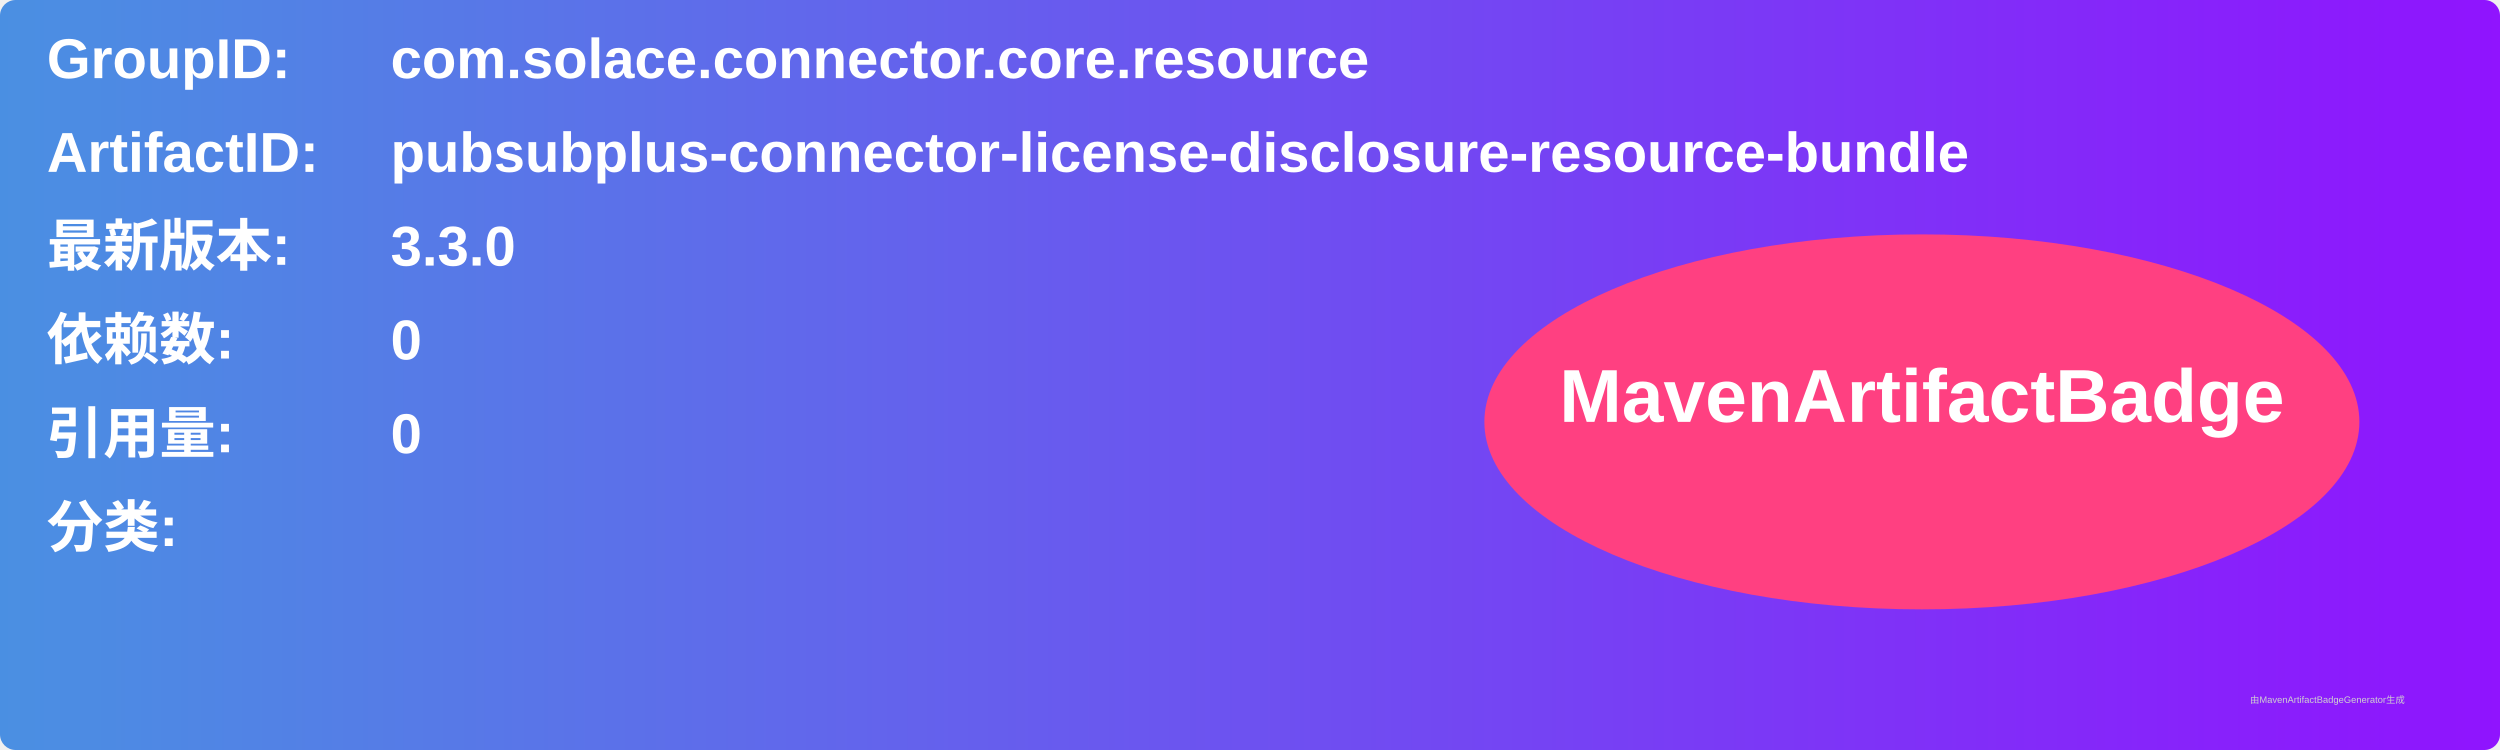
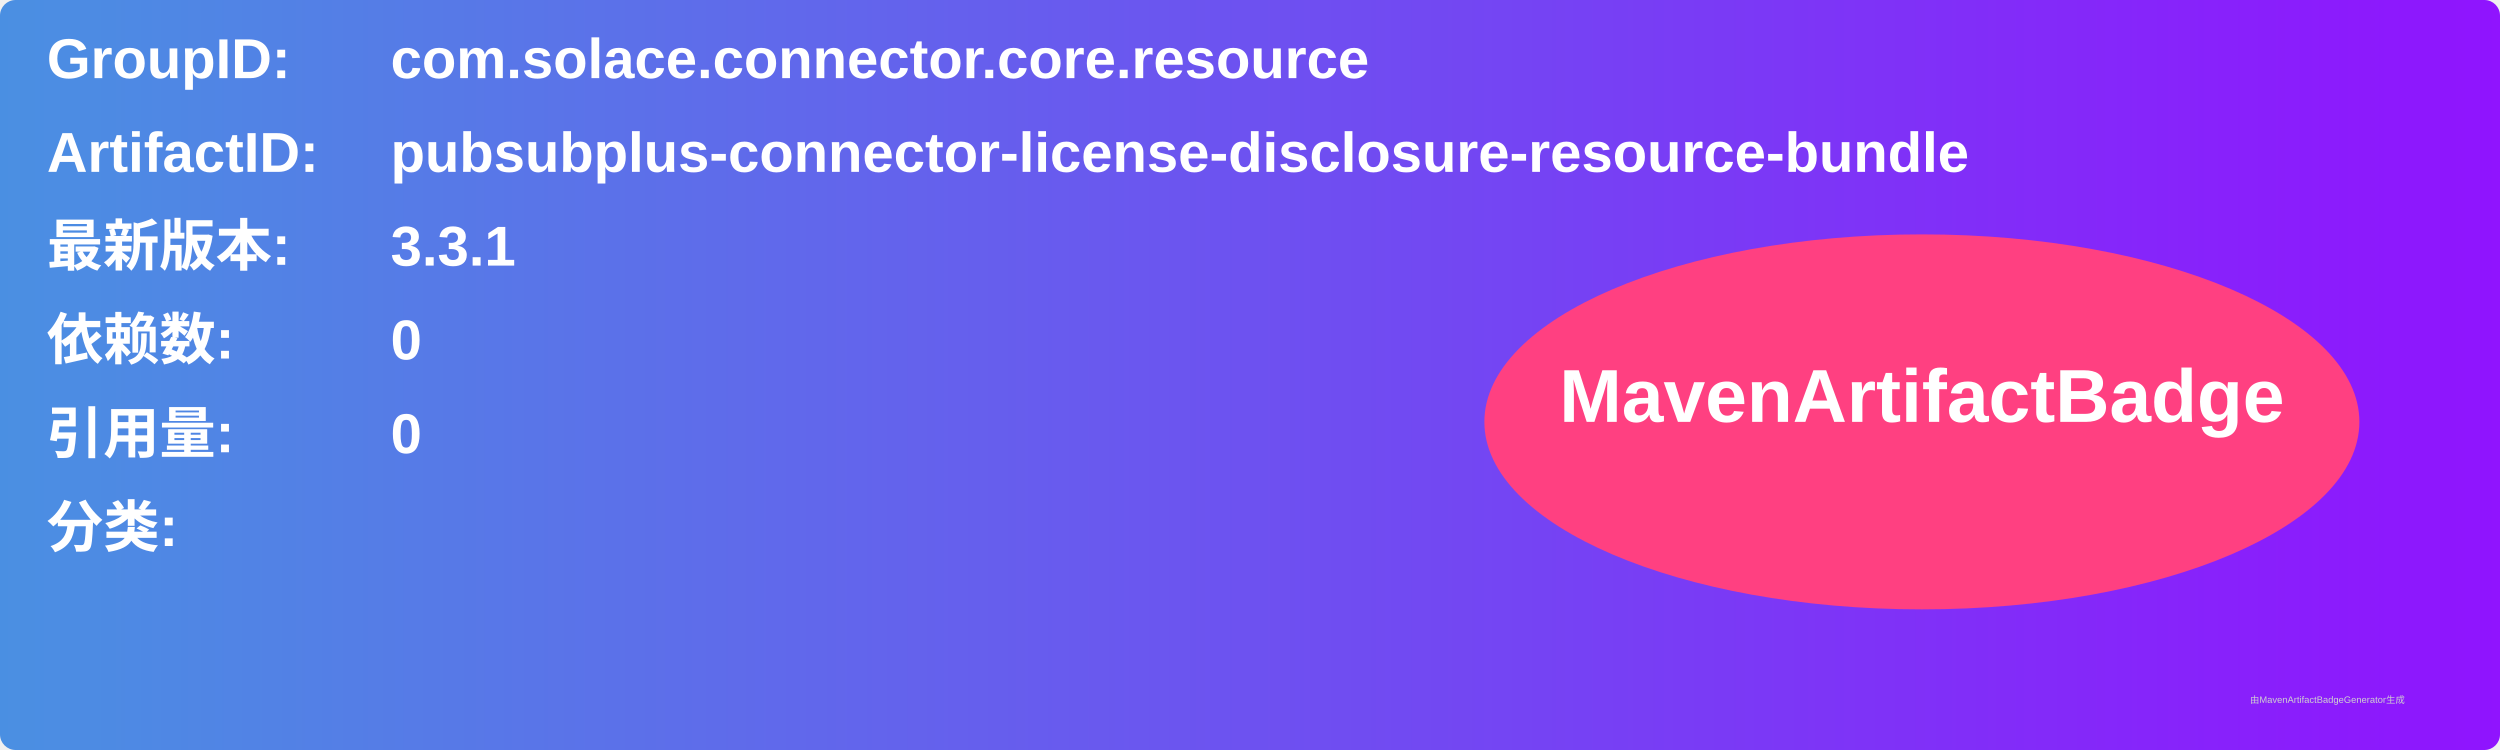
<svg xmlns="http://www.w3.org/2000/svg" width="800" height="240" viewBox="0 0 800 240">
  <linearGradient id="grad" x1="0%" y1="0%" x2="100%" y2="0%">
    <stop offset="0%" stop-color="#4a90e2" />
    <stop offset="100%" stop-color="#9013fe" />
  </linearGradient>
  <rect width="100%" height="100%" rx="5" ry="5" fill="url(#grad)" />
  <g transform="translate(15, 15)">
    <text x="0" y="10" font-family="Arial" font-size="18" fill="white" font-weight="bold" width="260">GroupID:</text>
    <text x="110" y="10" font-family="Arial" font-size="18" fill="white" font-weight="bold" width="460">com.solace.connector.core.resource</text>
    <text x="0" y="40" font-family="Arial" font-size="18" fill="white" font-weight="bold" width="260">ArtifactID:</text>
    <text x="110" y="40" font-family="Arial" font-size="18" fill="white" font-weight="bold" width="460">pubsubplus-connector-license-disclosure-resource-bundle</text>
    <text x="0" y="70" font-family="Arial" font-size="18" fill="white" font-weight="bold">最新版本:</text>
    <text x="110" y="70" font-family="Arial" font-size="18" fill="white" font-weight="bold">
-       <tspan font-weight="bold">3.3.0</tspan>
+       <tspan font-weight="bold">3.3.1</tspan>
    </text>
    <text x="0" y="100" font-family="Arial" font-size="18" fill="white" font-weight="bold">依赖数: </text>
    <text x="110" y="100" font-family="Arial" font-size="18" fill="white">
      <tspan font-weight="bold">0</tspan>
    </text>
    <text x="0" y="130" font-family="Arial" font-size="18" fill="white" font-weight="bold">引用量: </text>
    <text x="110" y="130" font-family="Arial" font-size="18" fill="white">
      <tspan font-weight="bold">0</tspan>
    </text>
    <text x="0" y="160" font-family="Arial" font-size="18" fill="white" font-weight="bold">分类:</text>
    <text x="10" y="190" font-family="Arial" font-size="10" fill="white">
      <tspan font-weight="bold" />
    </text>
    <ellipse cx="600" cy="120" rx="140" ry="60" fill="#ff4081" />
    <text x="600" y="120" text-anchor="middle" font-family="Arial" font-size="24" fill="white" font-weight="bold">MavenArtifactBadge</text>
  </g>
  <text x="720" y="225" font-family="Arial" font-size="3" fill="#d0d0d0">由MavenArtifactBadgeGenerator生成</text>
</svg>
